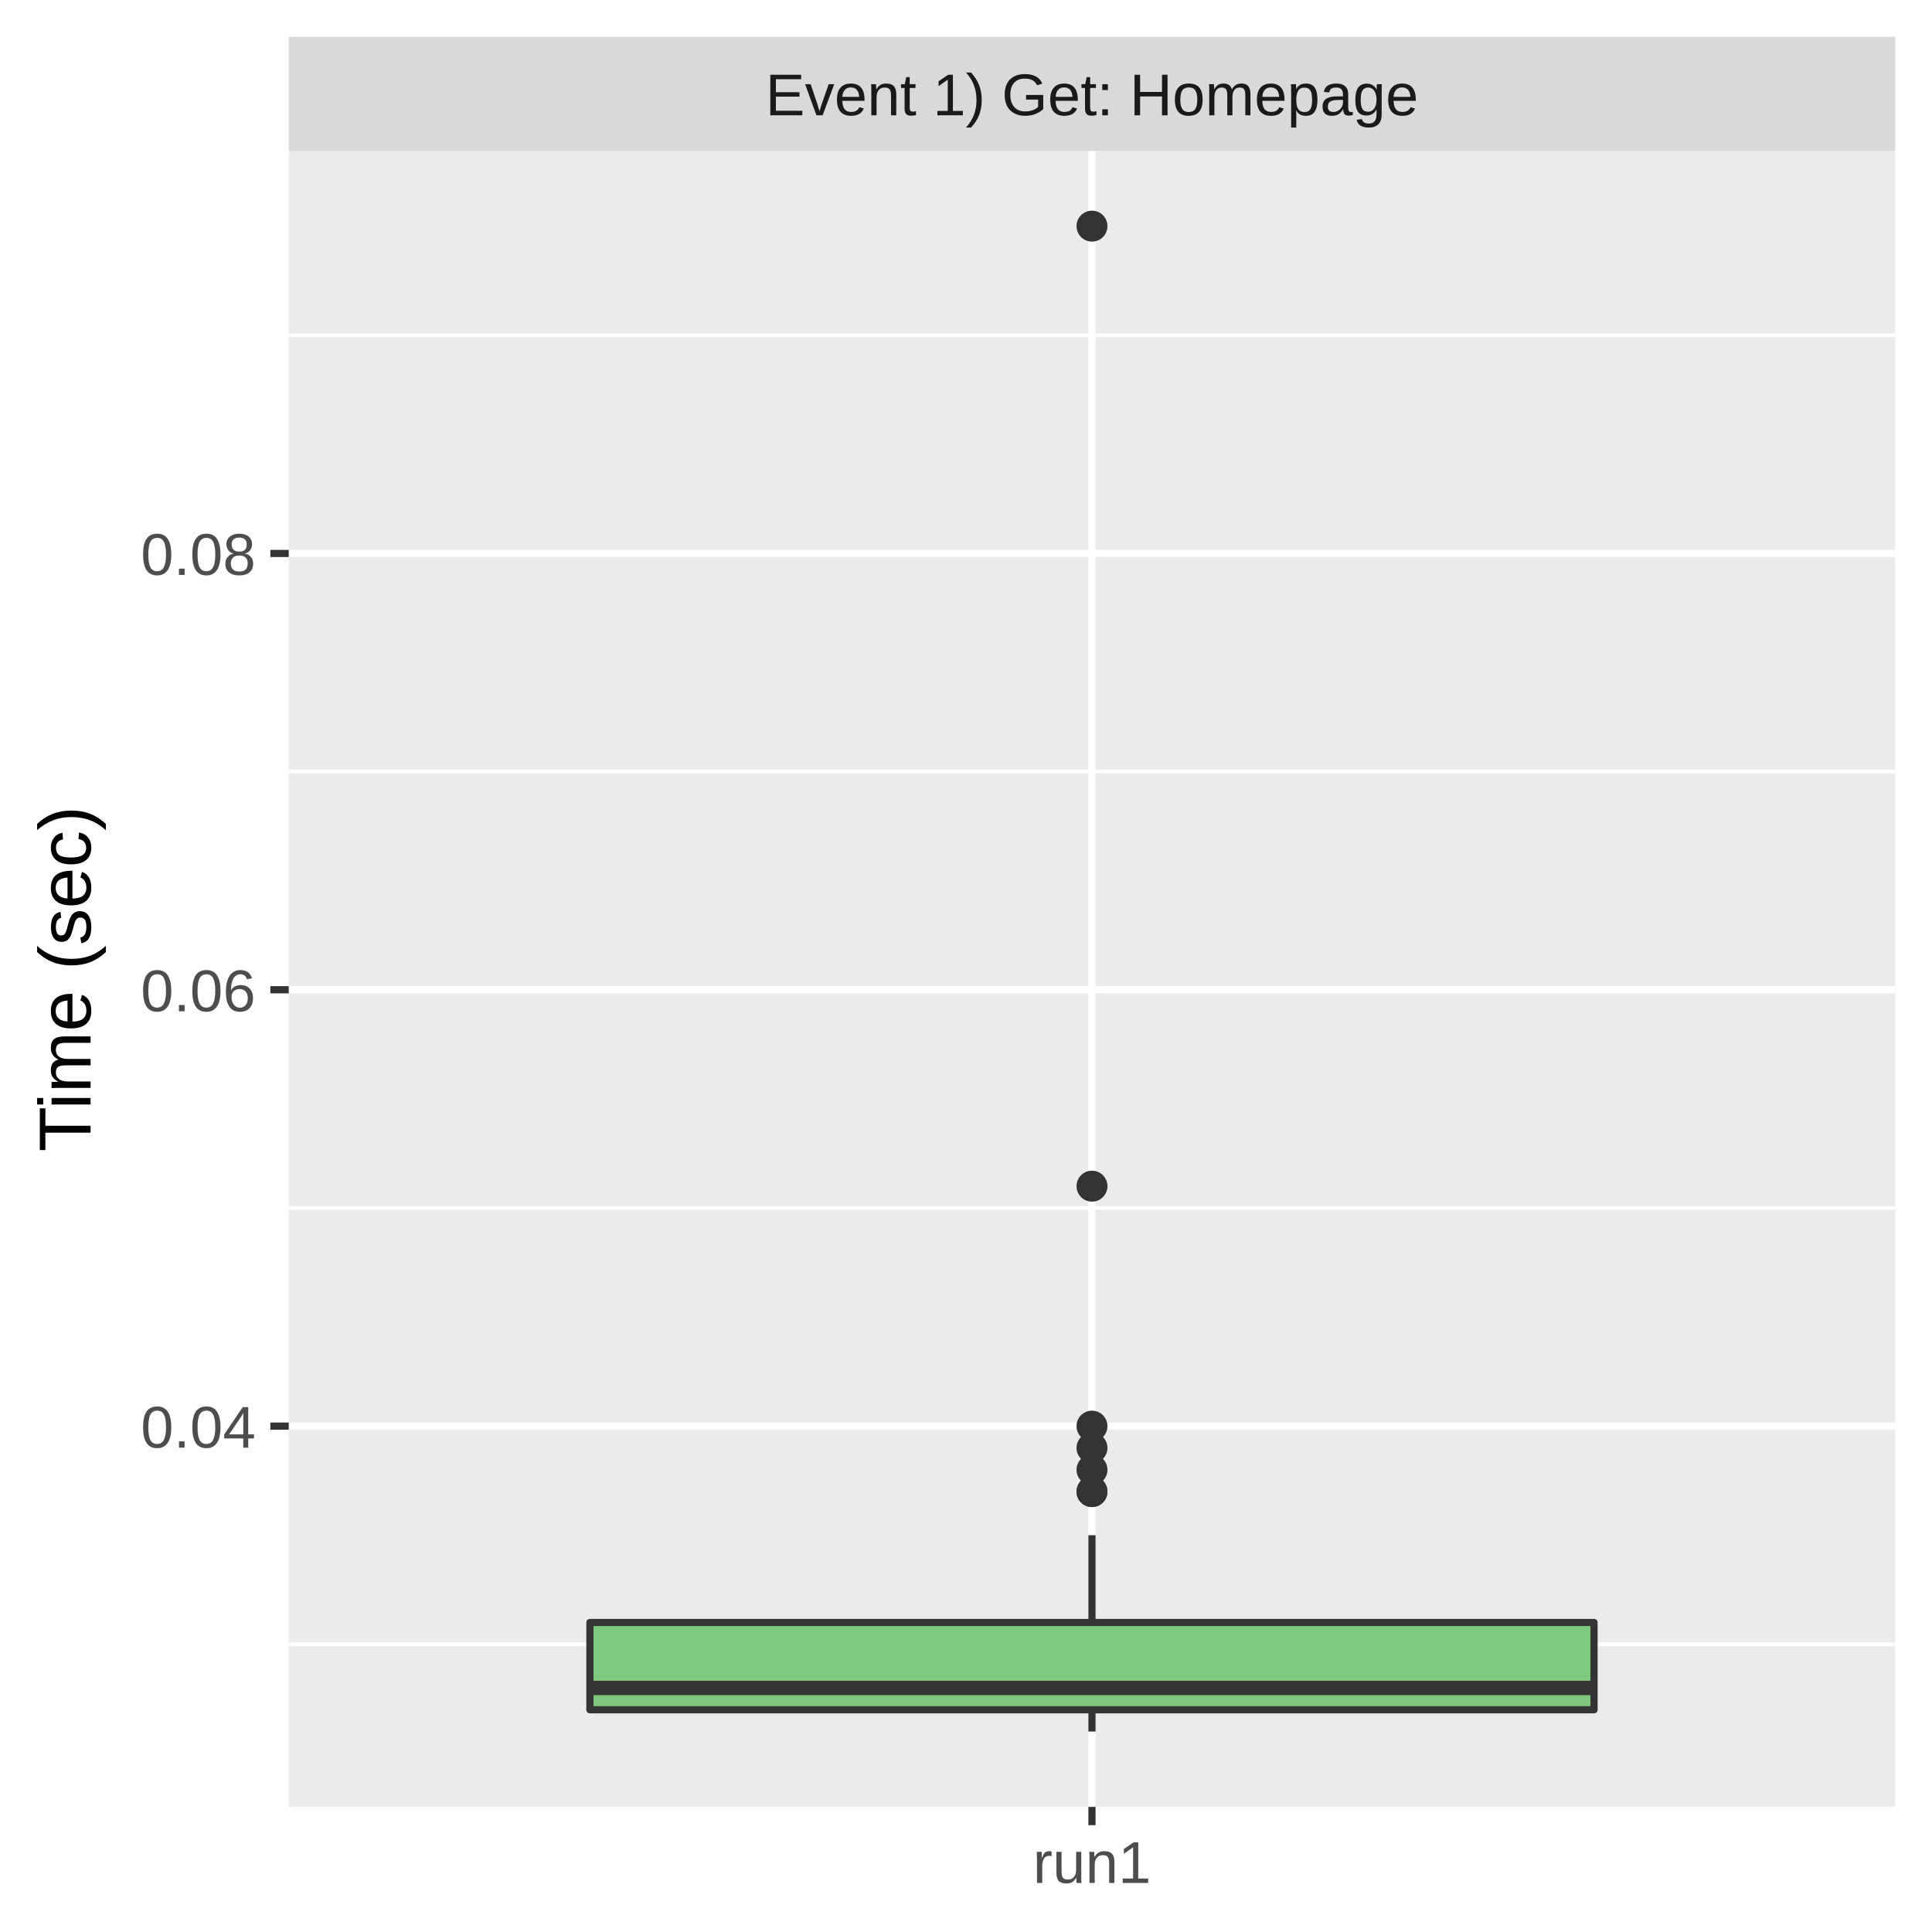
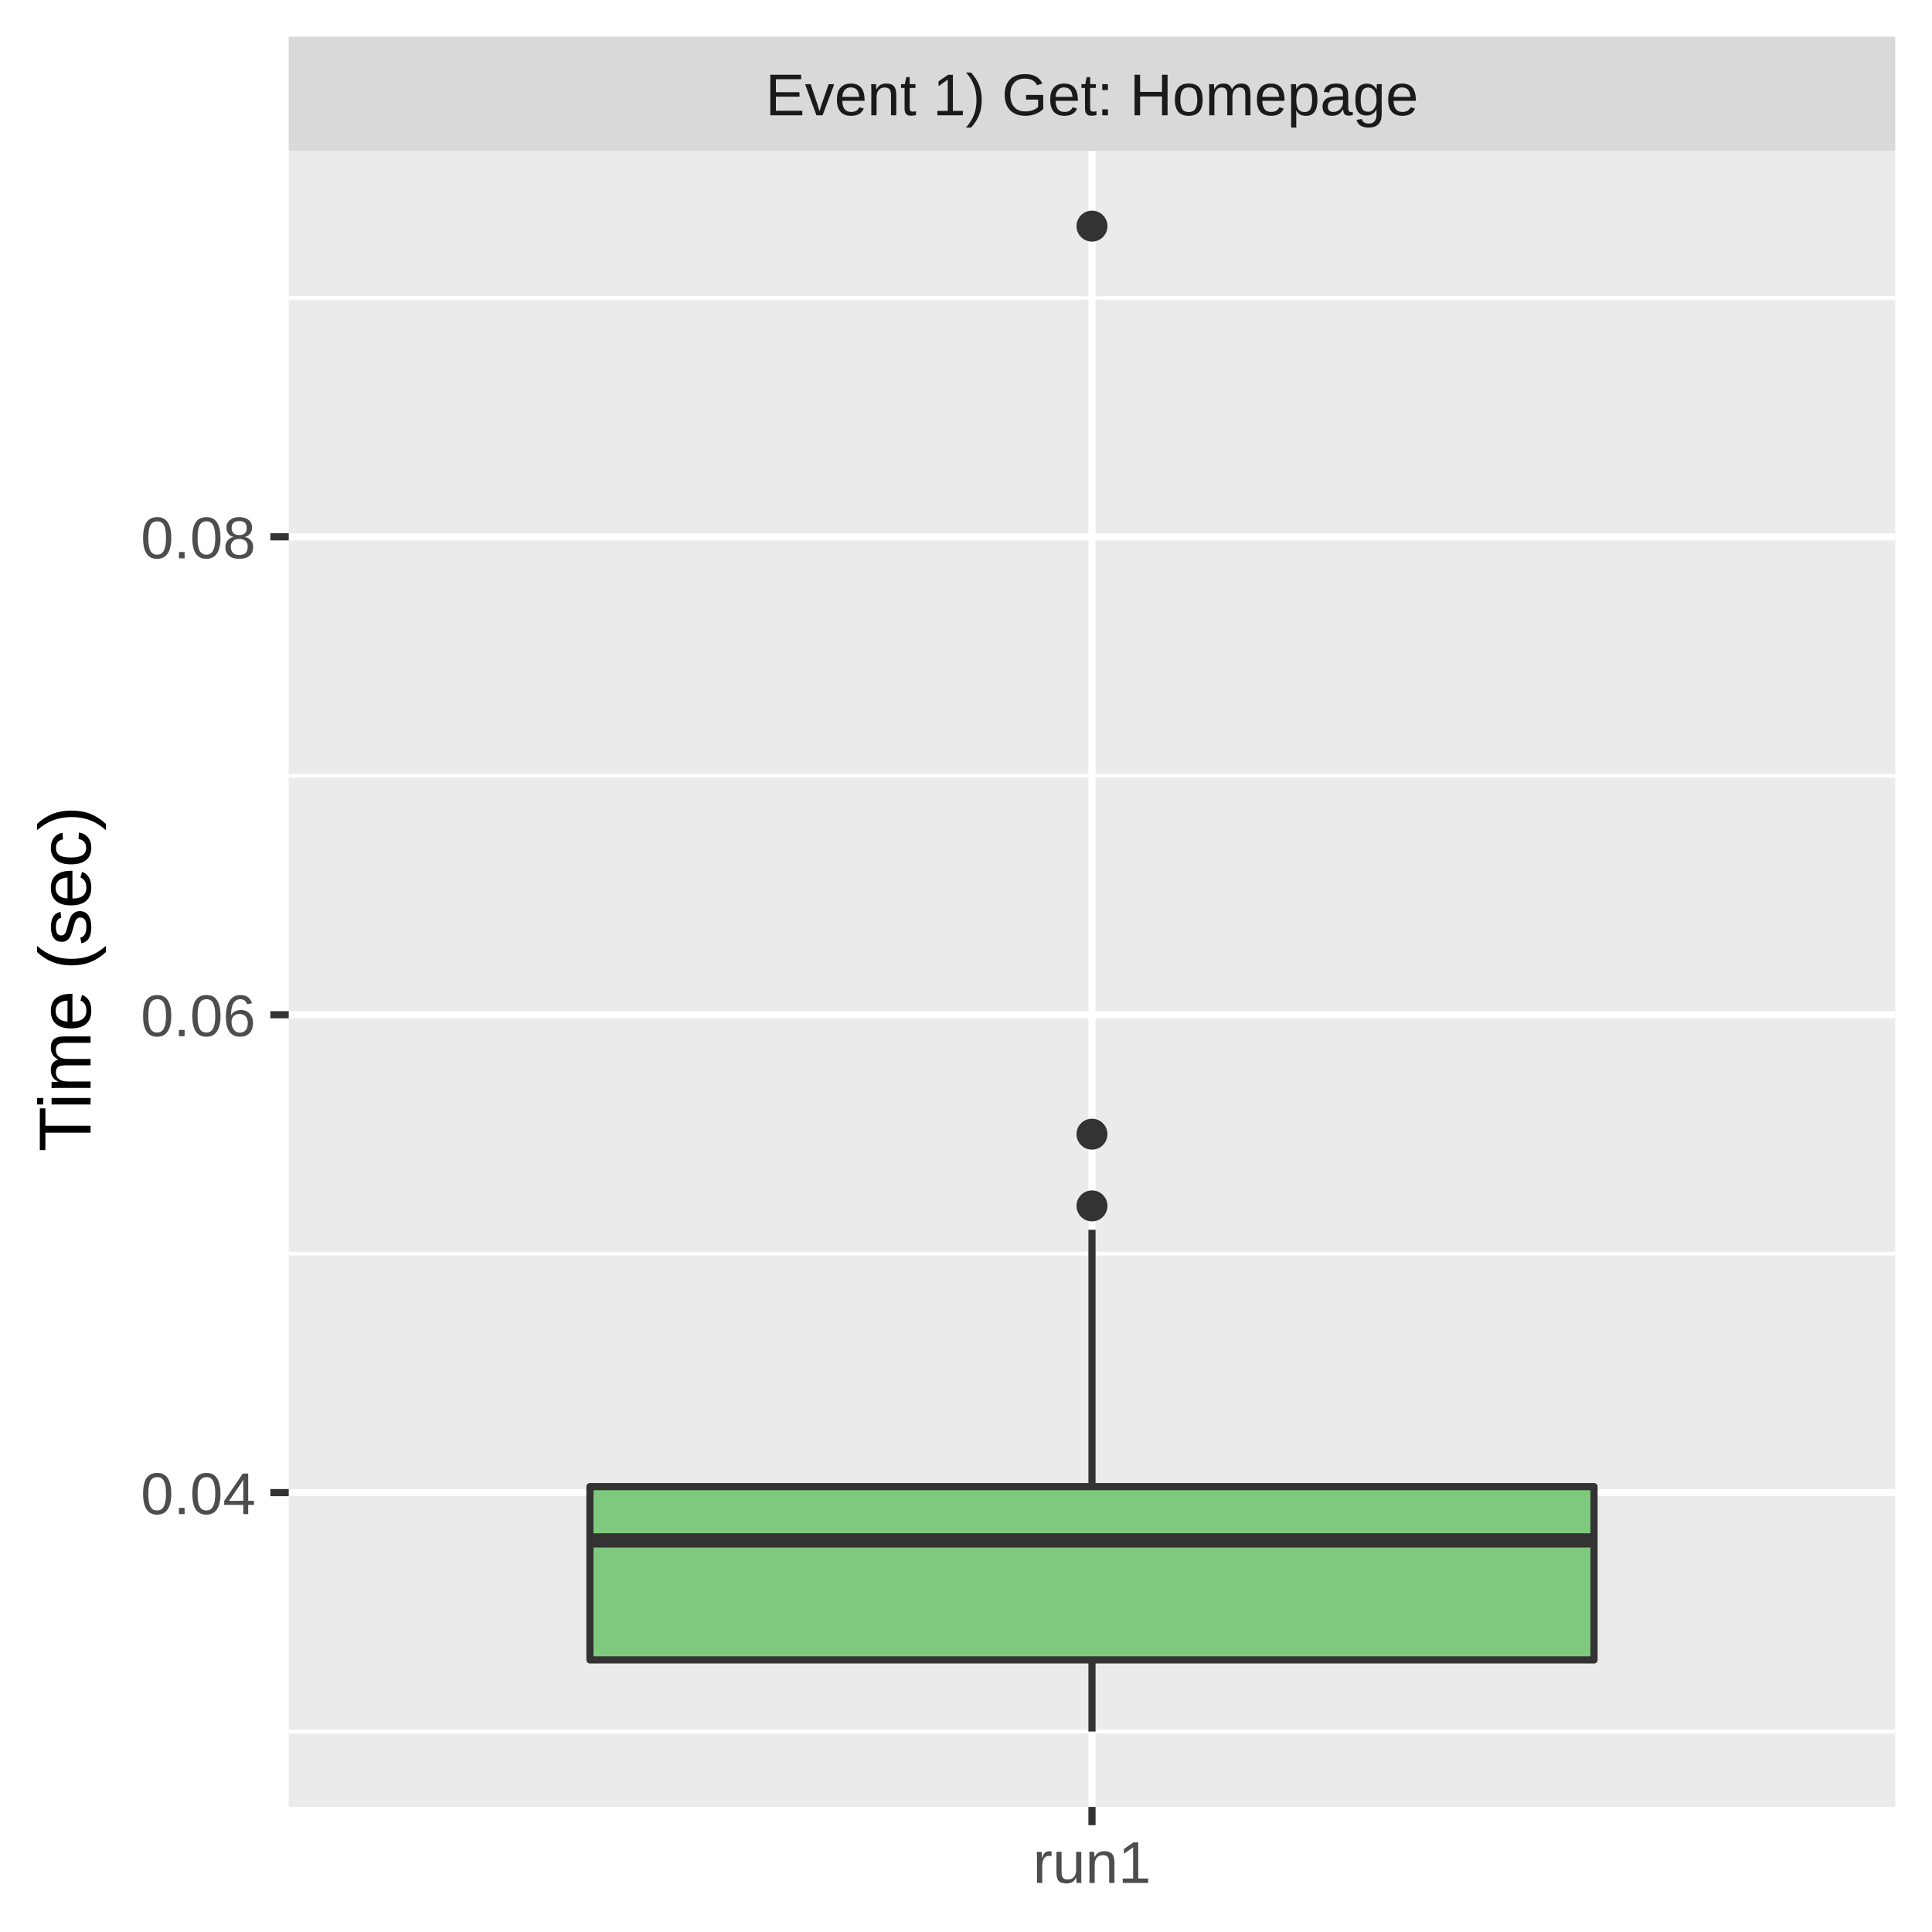
<svg xmlns="http://www.w3.org/2000/svg" class="svglite" width="288.00pt" height="288.00pt" viewBox="0 0 288.00 288.00">
  <defs>
    <style type="text/css">
    .svglite line, .svglite polyline, .svglite polygon, .svglite path, .svglite rect, .svglite circle {
      fill: none;
      stroke: #000000;
      stroke-linecap: round;
      stroke-linejoin: round;
      stroke-miterlimit: 10.00;
    }
    .svglite text {
      white-space: pre;
    }
  </style>
  </defs>
  <rect width="100%" height="100%" style="stroke: none; fill: #FFFFFF;" />
  <defs>
    <clipPath id="cpMC4wMHwyODguMDB8MC4wMHwyODguMDA=">
      <rect x="0.00" y="0.00" width="288.00" height="288.00" />
    </clipPath>
  </defs>
  <g clip-path="url(#cpMC4wMHwyODguMDB8MC4wMHwyODguMDA=)">
    <rect x="0.00" y="0.00" width="288.00" height="288.00" style="stroke-width: 1.07; stroke: #FFFFFF; fill: #FFFFFF;" />
  </g>
  <defs>
    <clipPath id="cpNDMuMDR8MjgyLjUyfDIyLjQ5fDI2OS4zNQ==">
      <rect x="43.04" y="22.49" width="239.48" height="246.85" />
    </clipPath>
  </defs>
  <g clip-path="url(#cpNDMuMDR8MjgyLjUyfDIyLjQ5fDI2OS4zNQ==)">
    <rect x="43.04" y="22.49" width="239.48" height="246.85" style="stroke-width: 1.07; stroke: none; fill: #EBEBEB;" />
-     <polyline points="43.04,245.11 282.52,245.11 " style="stroke-width: 0.53; stroke: #FFFFFF; stroke-linecap: butt;" />
-     <polyline points="43.04,180.07 282.52,180.07 " style="stroke-width: 0.53; stroke: #FFFFFF; stroke-linecap: butt;" />
-     <polyline points="43.04,115.02 282.52,115.02 " style="stroke-width: 0.53; stroke: #FFFFFF; stroke-linecap: butt;" />
-     <polyline points="43.04,49.97 282.52,49.97 " style="stroke-width: 0.53; stroke: #FFFFFF; stroke-linecap: butt;" />
-     <polyline points="43.04,212.59 282.52,212.59 " style="stroke-width: 1.07; stroke: #FFFFFF; stroke-linecap: butt;" />
-     <polyline points="43.04,147.54 282.52,147.54 " style="stroke-width: 1.07; stroke: #FFFFFF; stroke-linecap: butt;" />
-     <polyline points="43.04,82.50 282.52,82.50 " style="stroke-width: 1.07; stroke: #FFFFFF; stroke-linecap: butt;" />
+     <polyline points="43.04,258.12 282.52,258.12 " style="stroke-width: 0.53; stroke: #FFFFFF; stroke-linecap: butt;" />
+     <polyline points="43.04,186.88 282.52,186.88 " style="stroke-width: 0.53; stroke: #FFFFFF; stroke-linecap: butt;" />
+     <polyline points="43.04,115.64 282.52,115.64 " style="stroke-width: 0.53; stroke: #FFFFFF; stroke-linecap: butt;" />
+     <polyline points="43.04,44.40 282.52,44.40 " style="stroke-width: 0.53; stroke: #FFFFFF; stroke-linecap: butt;" />
+     <polyline points="43.04,222.50 282.52,222.50 " style="stroke-width: 1.07; stroke: #FFFFFF; stroke-linecap: butt;" />
+     <polyline points="43.04,151.26 282.52,151.26 " style="stroke-width: 1.07; stroke: #FFFFFF; stroke-linecap: butt;" />
+     <polyline points="43.04,80.02 282.52,80.02 " style="stroke-width: 1.07; stroke: #FFFFFF; stroke-linecap: butt;" />
    <polyline points="162.78,269.35 162.78,22.49 " style="stroke-width: 1.07; stroke: #FFFFFF; stroke-linecap: butt;" />
-     <circle cx="162.78" cy="222.35" r="1.95" style="stroke-width: 0.71; stroke: #333333; fill: #333333;" />
+     <circle cx="162.78" cy="179.76" r="1.95" style="stroke-width: 0.71; stroke: #333333; fill: #333333;" />
    <circle cx="162.78" cy="33.71" r="1.95" style="stroke-width: 0.71; stroke: #333333; fill: #333333;" />
-     <circle cx="162.78" cy="219.10" r="1.95" style="stroke-width: 0.71; stroke: #333333; fill: #333333;" />
-     <circle cx="162.78" cy="215.84" r="1.95" style="stroke-width: 0.71; stroke: #333333; fill: #333333;" />
-     <circle cx="162.78" cy="176.82" r="1.95" style="stroke-width: 0.71; stroke: #333333; fill: #333333;" />
-     <circle cx="162.78" cy="212.59" r="1.95" style="stroke-width: 0.71; stroke: #333333; fill: #333333;" />
-     <circle cx="162.78" cy="222.35" r="1.95" style="stroke-width: 0.71; stroke: #333333; fill: #333333;" />
-     <line x1="162.78" y1="241.86" x2="162.78" y2="228.85" style="stroke-width: 1.07; stroke: #333333; stroke-linecap: butt;" />
-     <line x1="162.78" y1="254.87" x2="162.78" y2="258.12" style="stroke-width: 1.07; stroke: #333333; stroke-linecap: butt;" />
-     <polygon points="87.94,241.86 87.94,254.87 237.62,254.87 237.62,241.86 87.94,241.86 " style="stroke-width: 1.07; stroke: #333333; fill: #7FC97F;" />
-     <line x1="87.94" y1="251.62" x2="237.62" y2="251.62" style="stroke-width: 2.13; stroke: #333333; stroke-linecap: butt;" />
+     <circle cx="162.78" cy="169.07" r="1.95" style="stroke-width: 0.71; stroke: #333333; fill: #333333;" />
+     <line x1="162.78" y1="221.61" x2="162.78" y2="183.32" style="stroke-width: 1.07; stroke: #333333; stroke-linecap: butt;" />
+     <line x1="162.78" y1="247.44" x2="162.78" y2="258.12" style="stroke-width: 1.07; stroke: #333333; stroke-linecap: butt;" />
+     <polygon points="87.94,221.61 87.94,247.44 237.62,247.44 237.62,221.61 87.94,221.61 " style="stroke-width: 1.07; stroke: #333333; fill: #7FC97F;" />
+     <line x1="87.94" y1="229.63" x2="237.62" y2="229.63" style="stroke-width: 2.13; stroke: #333333; stroke-linecap: butt;" />
  </g>
  <g clip-path="url(#cpMC4wMHwyODguMDB8MC4wMHwyODguMDA=)">
</g>
  <defs>
    <clipPath id="cpNDMuMDR8MjgyLjUyfDUuNDh8MjIuNDk=">
      <rect x="43.04" y="5.48" width="239.48" height="17.01" />
    </clipPath>
  </defs>
  <g clip-path="url(#cpNDMuMDR8MjgyLjUyfDUuNDh8MjIuNDk=)">
    <rect x="43.04" y="5.48" width="239.48" height="17.01" style="stroke-width: 1.07; stroke: none; fill: #D9D9D9;" />
    <text x="162.78" y="17.19" text-anchor="middle" style="font-size: 8.80px;fill: #1A1A1A; font-family: &quot;Liberation Sans&quot;;" textLength="109.22px" lengthAdjust="spacingAndGlyphs">Event 1) Get: Homepage</text>
  </g>
  <g clip-path="url(#cpMC4wMHwyODguMDB8MC4wMHwyODguMDA=)">
    <polyline points="162.78,272.08 162.78,269.35 " style="stroke-width: 1.07; stroke: #333333; stroke-linecap: butt;" />
    <text x="162.78" y="280.69" text-anchor="middle" style="font-size: 8.80px;fill: #4D4D4D; font-family: &quot;Liberation Sans&quot;;" textLength="20.35px" lengthAdjust="spacingAndGlyphs">run1</text>
-     <text x="38.11" y="215.80" text-anchor="end" style="font-size: 8.80px;fill: #4D4D4D; font-family: &quot;Liberation Sans&quot;;" textLength="19.58px" lengthAdjust="spacingAndGlyphs">0.04</text>
-     <text x="38.11" y="150.75" text-anchor="end" style="font-size: 8.80px;fill: #4D4D4D; font-family: &quot;Liberation Sans&quot;;" textLength="19.58px" lengthAdjust="spacingAndGlyphs">0.06</text>
-     <text x="38.11" y="85.70" text-anchor="end" style="font-size: 8.80px;fill: #4D4D4D; font-family: &quot;Liberation Sans&quot;;" textLength="19.58px" lengthAdjust="spacingAndGlyphs">0.08</text>
-     <polyline points="40.30,212.59 43.04,212.59 " style="stroke-width: 1.07; stroke: #333333; stroke-linecap: butt;" />
-     <polyline points="40.30,147.54 43.04,147.54 " style="stroke-width: 1.07; stroke: #333333; stroke-linecap: butt;" />
-     <polyline points="40.30,82.50 43.04,82.50 " style="stroke-width: 1.07; stroke: #333333; stroke-linecap: butt;" />
+     <text x="38.11" y="225.71" text-anchor="end" style="font-size: 8.80px;fill: #4D4D4D; font-family: &quot;Liberation Sans&quot;;" textLength="19.58px" lengthAdjust="spacingAndGlyphs">0.04</text>
+     <text x="38.11" y="154.47" text-anchor="end" style="font-size: 8.80px;fill: #4D4D4D; font-family: &quot;Liberation Sans&quot;;" textLength="19.58px" lengthAdjust="spacingAndGlyphs">0.06</text>
+     <text x="38.11" y="83.23" text-anchor="end" style="font-size: 8.80px;fill: #4D4D4D; font-family: &quot;Liberation Sans&quot;;" textLength="19.58px" lengthAdjust="spacingAndGlyphs">0.08</text>
+     <polyline points="40.30,222.50 43.04,222.50 " style="stroke-width: 1.07; stroke: #333333; stroke-linecap: butt;" />
+     <polyline points="40.30,151.26 43.04,151.26 " style="stroke-width: 1.07; stroke: #333333; stroke-linecap: butt;" />
+     <polyline points="40.30,80.02 43.04,80.02 " style="stroke-width: 1.07; stroke: #333333; stroke-linecap: butt;" />
    <text transform="translate(13.50,145.92) rotate(-90)" text-anchor="middle" style="font-size: 11.00px; font-family: &quot;Liberation Sans&quot;;" textLength="57.55px" lengthAdjust="spacingAndGlyphs">Time (sec)</text>
  </g>
</svg>
